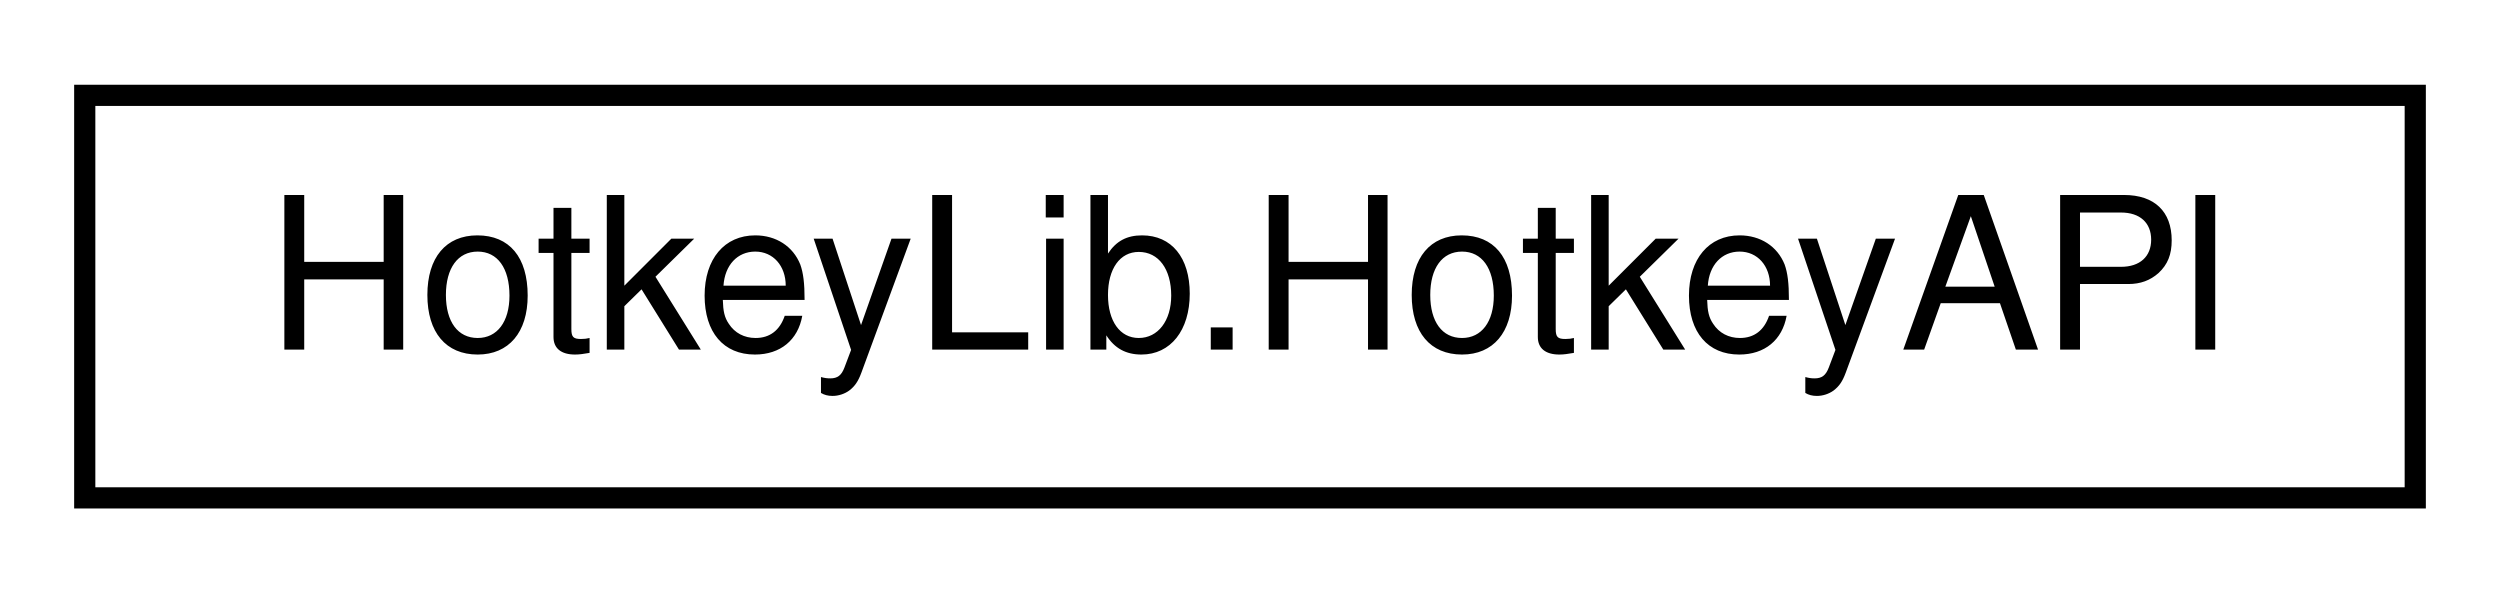
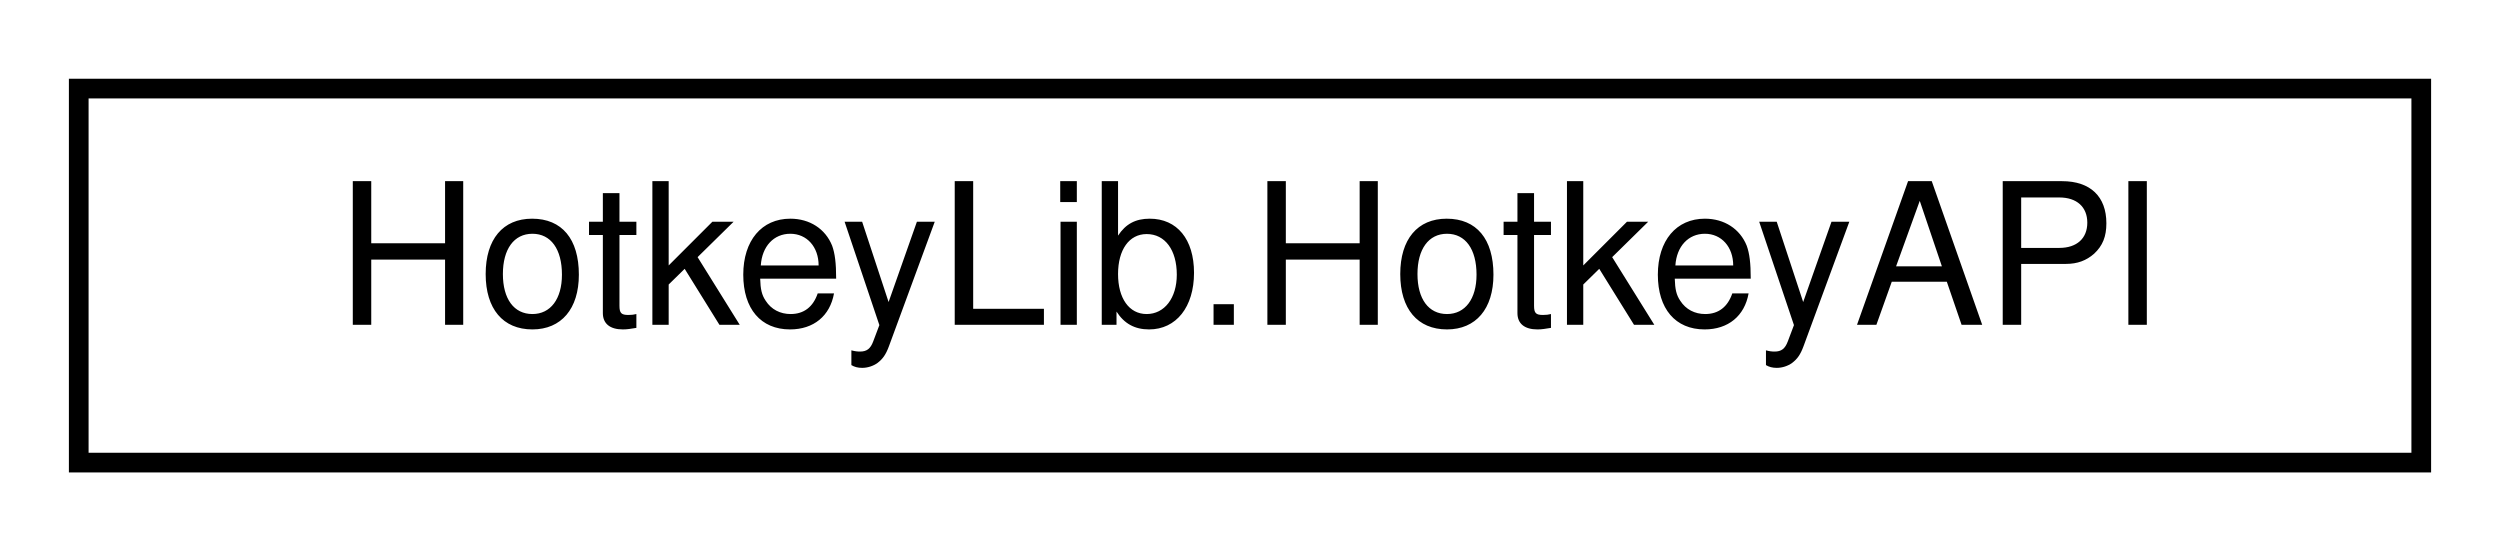
- <svg xmlns="http://www.w3.org/2000/svg" xmlns:xlink="http://www.w3.org/1999/xlink" width="118pt" height="28pt" viewBox="0.00 0.00 118.00 28.00">
+ <svg xmlns="http://www.w3.org/2000/svg" xmlns:xlink="http://www.w3.org/1999/xlink" width="127pt" height="28pt" viewBox="0.00 0.00 127.00 28.00">
  <g id="graph0" class="graph" transform="scale(1 1) rotate(0) translate(4 24)">
    <g id="node1" class="node">
      <g id="a_node1">
-         <a xlink:href="class_hotkey_lib_1_1_hotkey_a_p_i.html" target="_top" xlink:title=" ">
-           <polygon fill="none" stroke="black" points="0,-0.5 0,-19.5 110,-19.5 110,-0.5 0,-0.5" />
-           <text text-anchor="middle" x="55" y="-7.5" font-family="Helvetica,sans-Serif" font-size="10.00">HotkeyLib.HotkeyAPI</text>
+         <a xlink:href="class_hotkey_lib_1_1_hotkey_a_p_i.html" target="_top" xlink:title="Contains all of the raw windows API calls and types, and exposes convenience methods for usage.">
+           <polygon fill="none" stroke="black" points="0,-0.5 0,-19.5 119,-19.5 119,-0.5 0,-0.5" />
+           <text text-anchor="middle" x="59.5" y="-7.5" font-family="Helvetica,sans-Serif" font-size="10.00">HotkeyLib.HotkeyAPI</text>
        </a>
      </g>
    </g>
  </g>
</svg>
